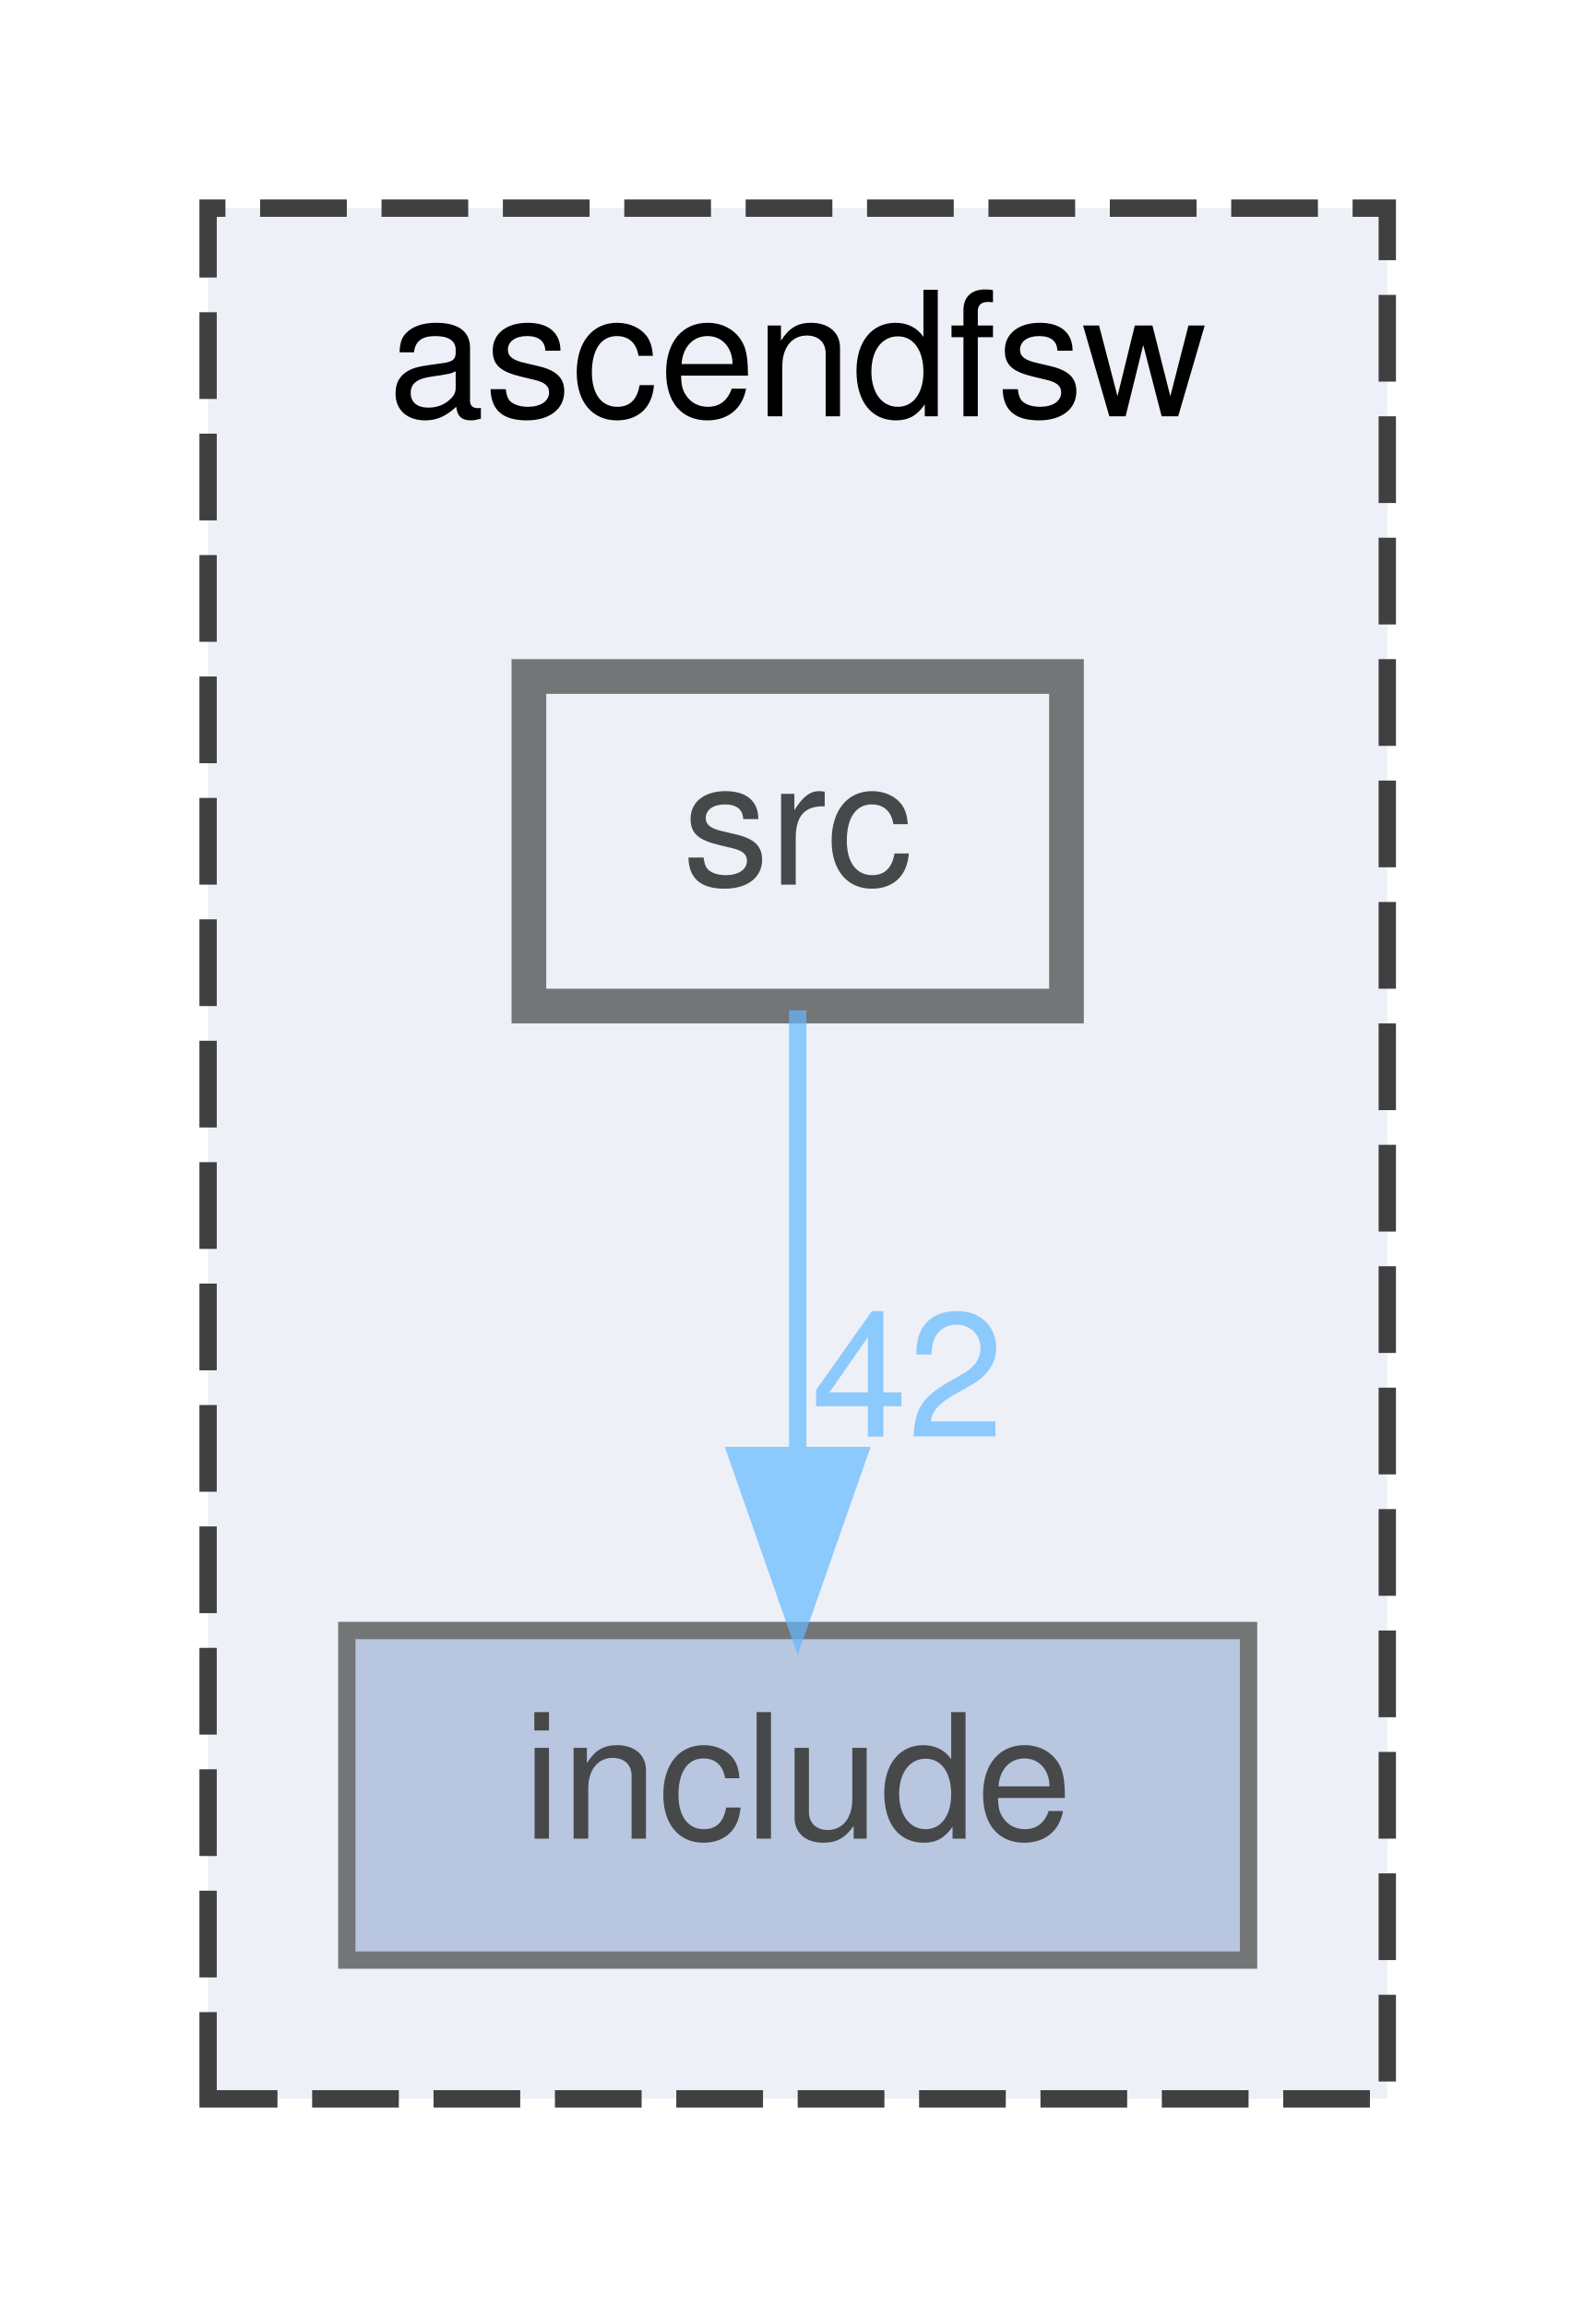
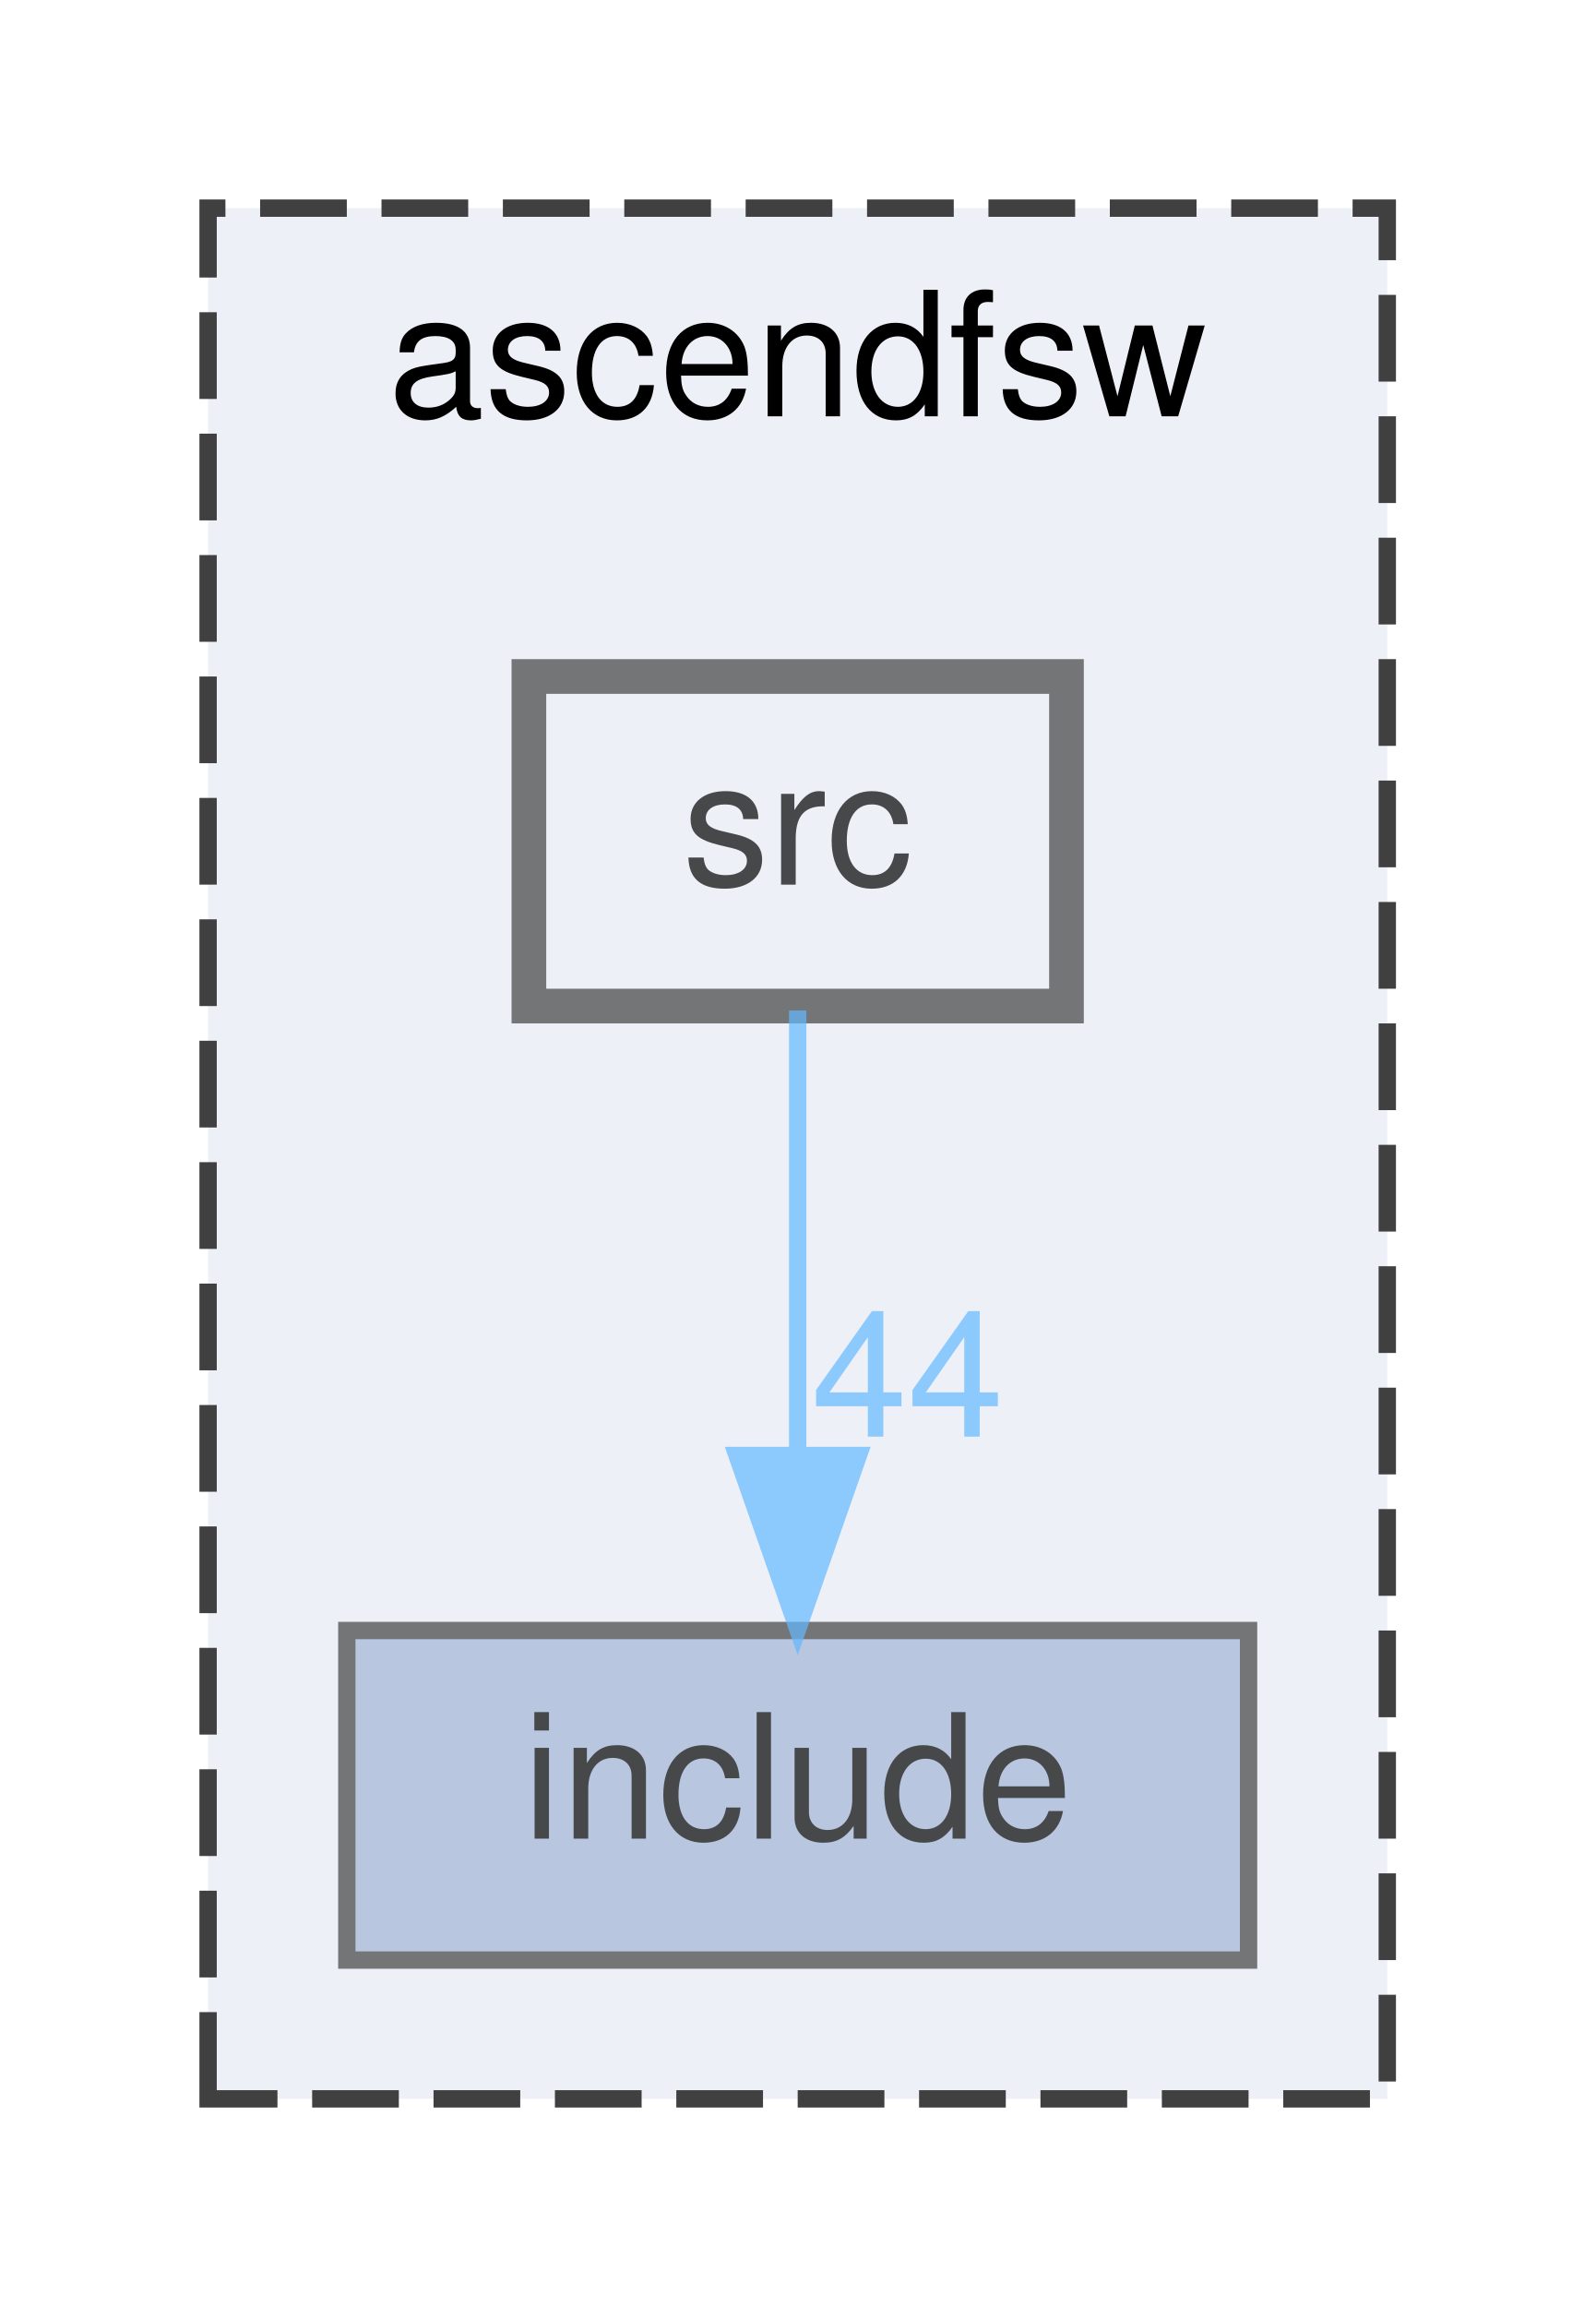
<svg xmlns="http://www.w3.org/2000/svg" xmlns:xlink="http://www.w3.org/1999/xlink" width="92pt" height="133pt" viewBox="0.00 0.00 92.00 133.00">
  <svg id="main" version="1.1" xml:space="preserve">
    <style type="text/css">
.node, .edge {opacity: 0.7;}
.node.selected, .edge.selected {opacity: 1;}
.edge:hover path { stroke: red; }
.edge:hover polygon { stroke: red; fill: red; }
</style>
    <svg id="graph" class="graph">
      <g id="graph0" class="graph" transform="scale(1 1) rotate(0) translate(4 129)">
        <g id="clust1" class="cluster">
          <g id="a_clust1">
            <a xlink:href="dir_ff455c5362987bedc71331f2f73f324a.html" target="_top" xlink:title="ascendfsw">
              <polygon fill="#edf0f7" stroke="#404040" stroke-dasharray="5,2" points="8,-8 8,-117 76,-117 76,-8 8,-8" />
              <text text-anchor="middle" x="42" y="-105" font-family="Helvetica,sans-Serif" font-size="10.00">ascendfsw</text>
            </a>
          </g>
        </g>
        <g id="node1" class="node">
          <g id="a_node1">
            <a xlink:href="dir_598cc9471c9d54adc06440bf1ece3782.html" target="_top" xlink:title="include">
              <polygon fill="#a2b4d6" stroke="#404040" points="68,-35 16,-35 16,-16 68,-16 68,-35" />
              <text text-anchor="middle" x="42" y="-23" font-family="Helvetica,sans-Serif" font-size="10.00">include</text>
            </a>
          </g>
        </g>
        <g id="node2" class="node">
          <g id="a_node2">
            <a xlink:href="dir_d7d498d630d77a78877888d5961eb9e9.html" target="_top" xlink:title="src">
              <polygon fill="#edf0f7" stroke="#404040" stroke-width="2" points="57.5,-90 26.5,-90 26.5,-71 57.5,-71 57.5,-90" />
              <text text-anchor="middle" x="42" y="-78" font-family="Helvetica,sans-Serif" font-size="10.00">src</text>
            </a>
          </g>
        </g>
        <g id="edge1" class="edge">
          <g id="a_edge1">
            <a xlink:href="dir_000003_000002.html" target="_top">
              <path fill="none" stroke="#63b8ff" d="M42,-70.75C42,-63.8 42,-53.85 42,-45.13" />
              <polygon fill="#63b8ff" stroke="#63b8ff" points="45.5,-45.09 42,-35.09 38.5,-45.09 45.5,-45.09" />
            </a>
          </g>
          <g id="a_edge1-headlabel">
-             <a xlink:href="dir_000003_000002.html" target="_top" xlink:title="42">
-               <text text-anchor="middle" x="48.34" y="-46.18" font-family="Helvetica,sans-Serif" font-size="10.00" fill="#63b8ff">42</text>
+             <a xlink:href="dir_000003_000002.html" target="_top" xlink:title="44">
+               <text text-anchor="middle" x="48.34" y="-46.18" font-family="Helvetica,sans-Serif" font-size="10.00" fill="#63b8ff">44</text>
            </a>
          </g>
        </g>
      </g>
    </svg>
  </svg>
  <style type="text/css">

[data-mouse-over-selected='false'] { opacity: 0.7; }
[data-mouse-over-selected='true']  { opacity: 1.0; }

</style>
</svg>
